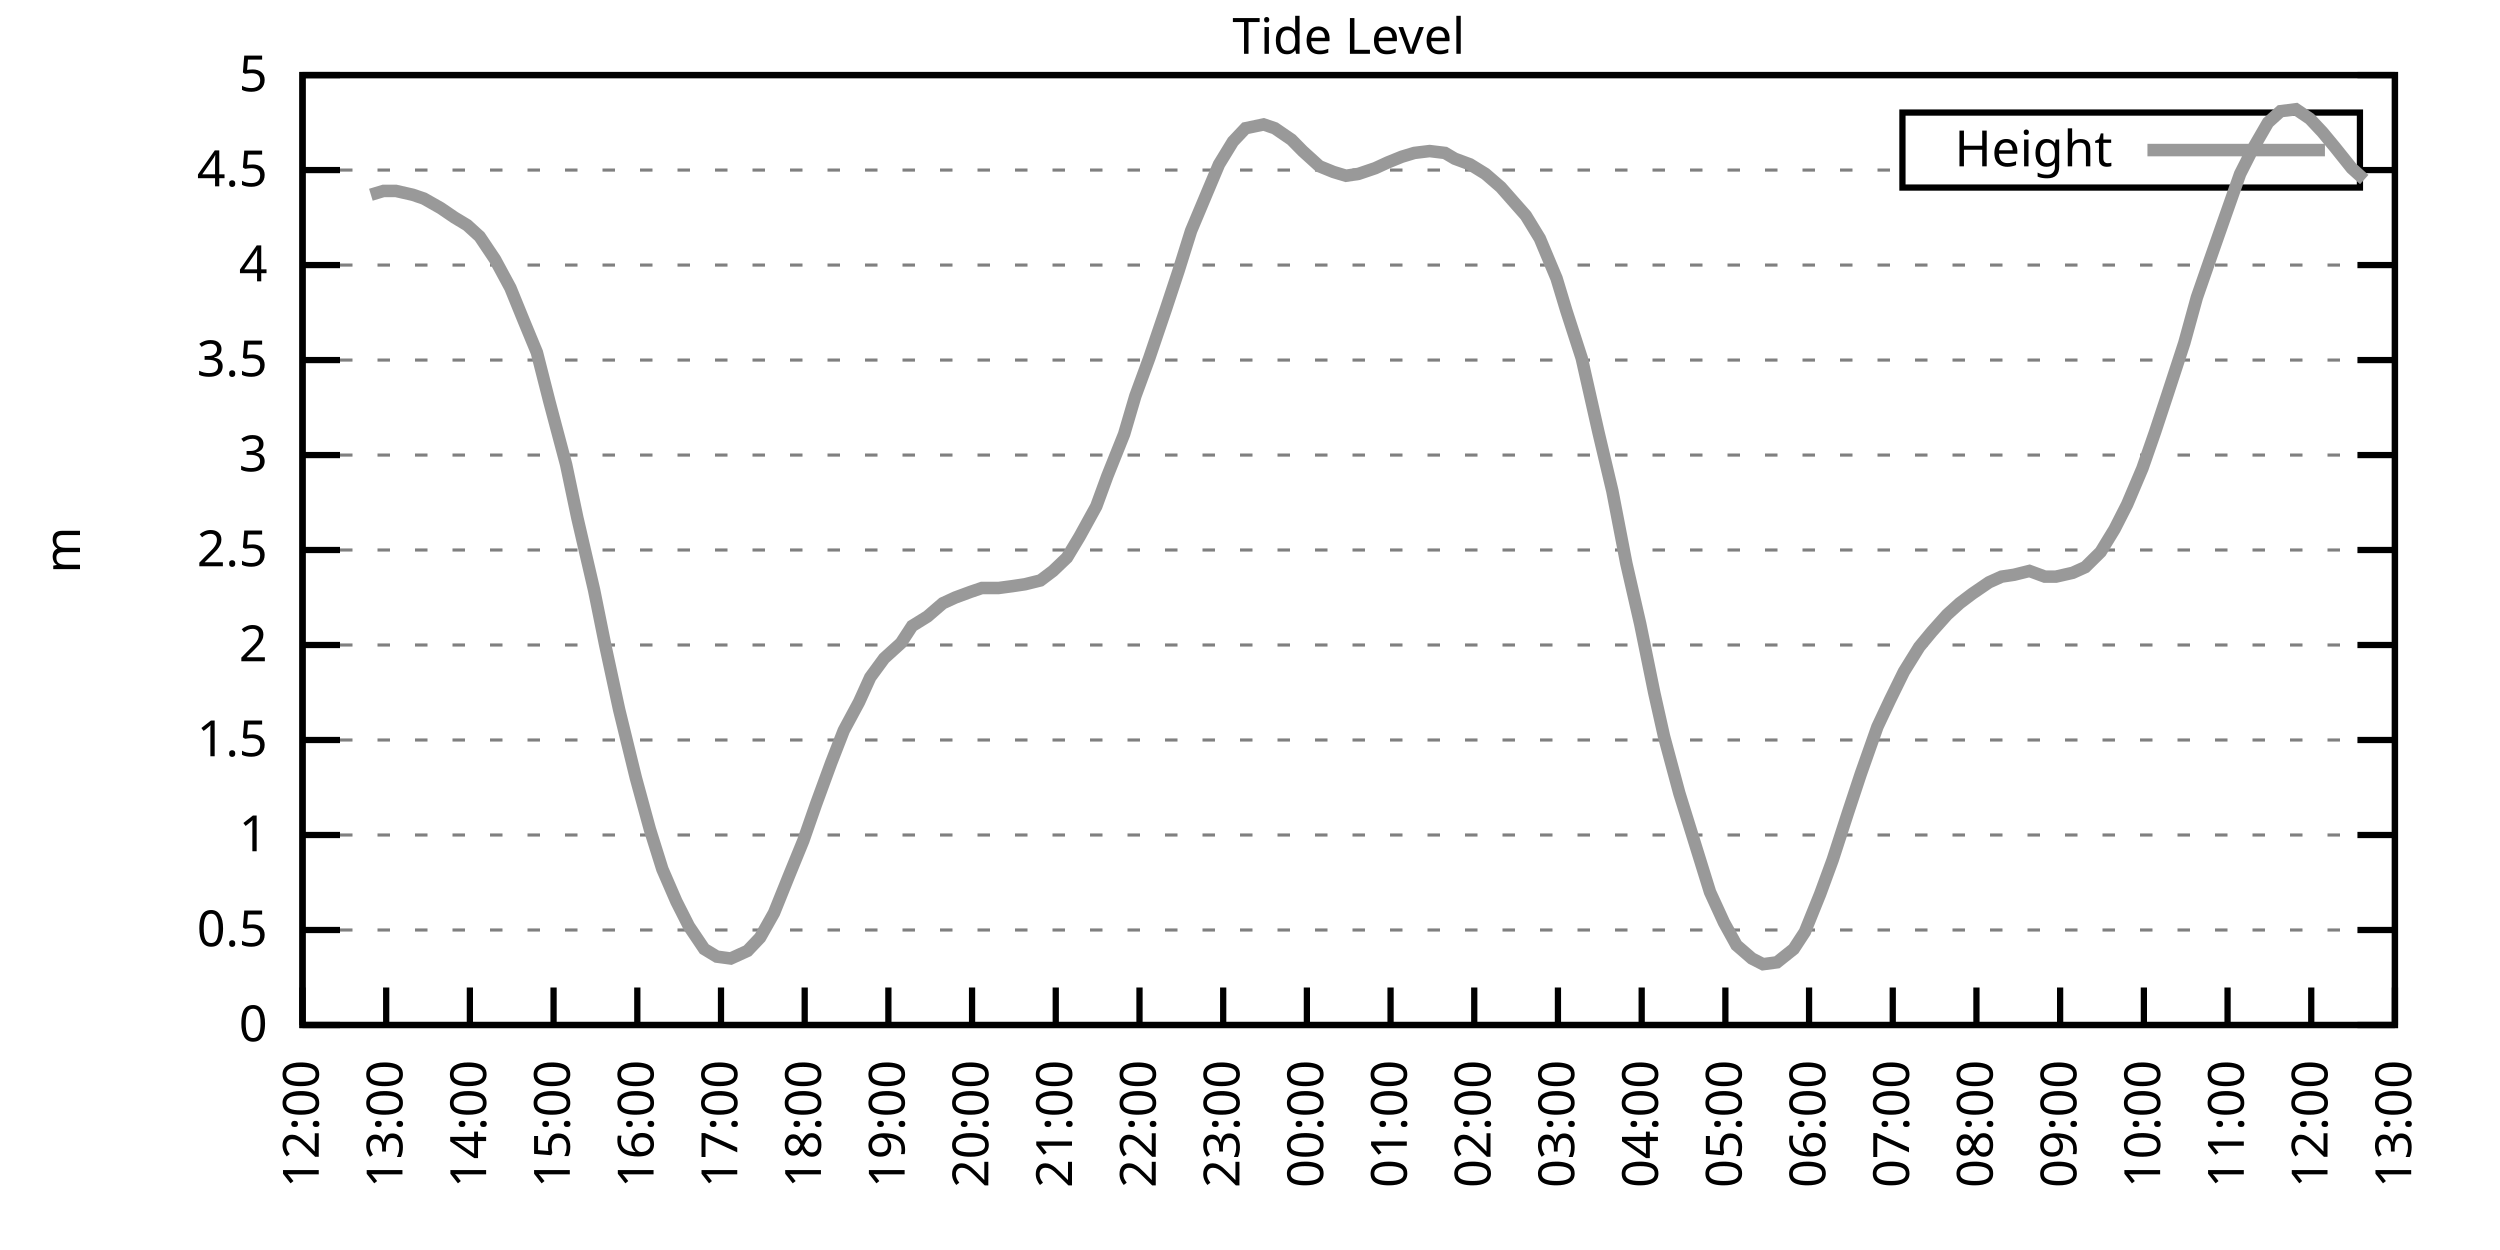
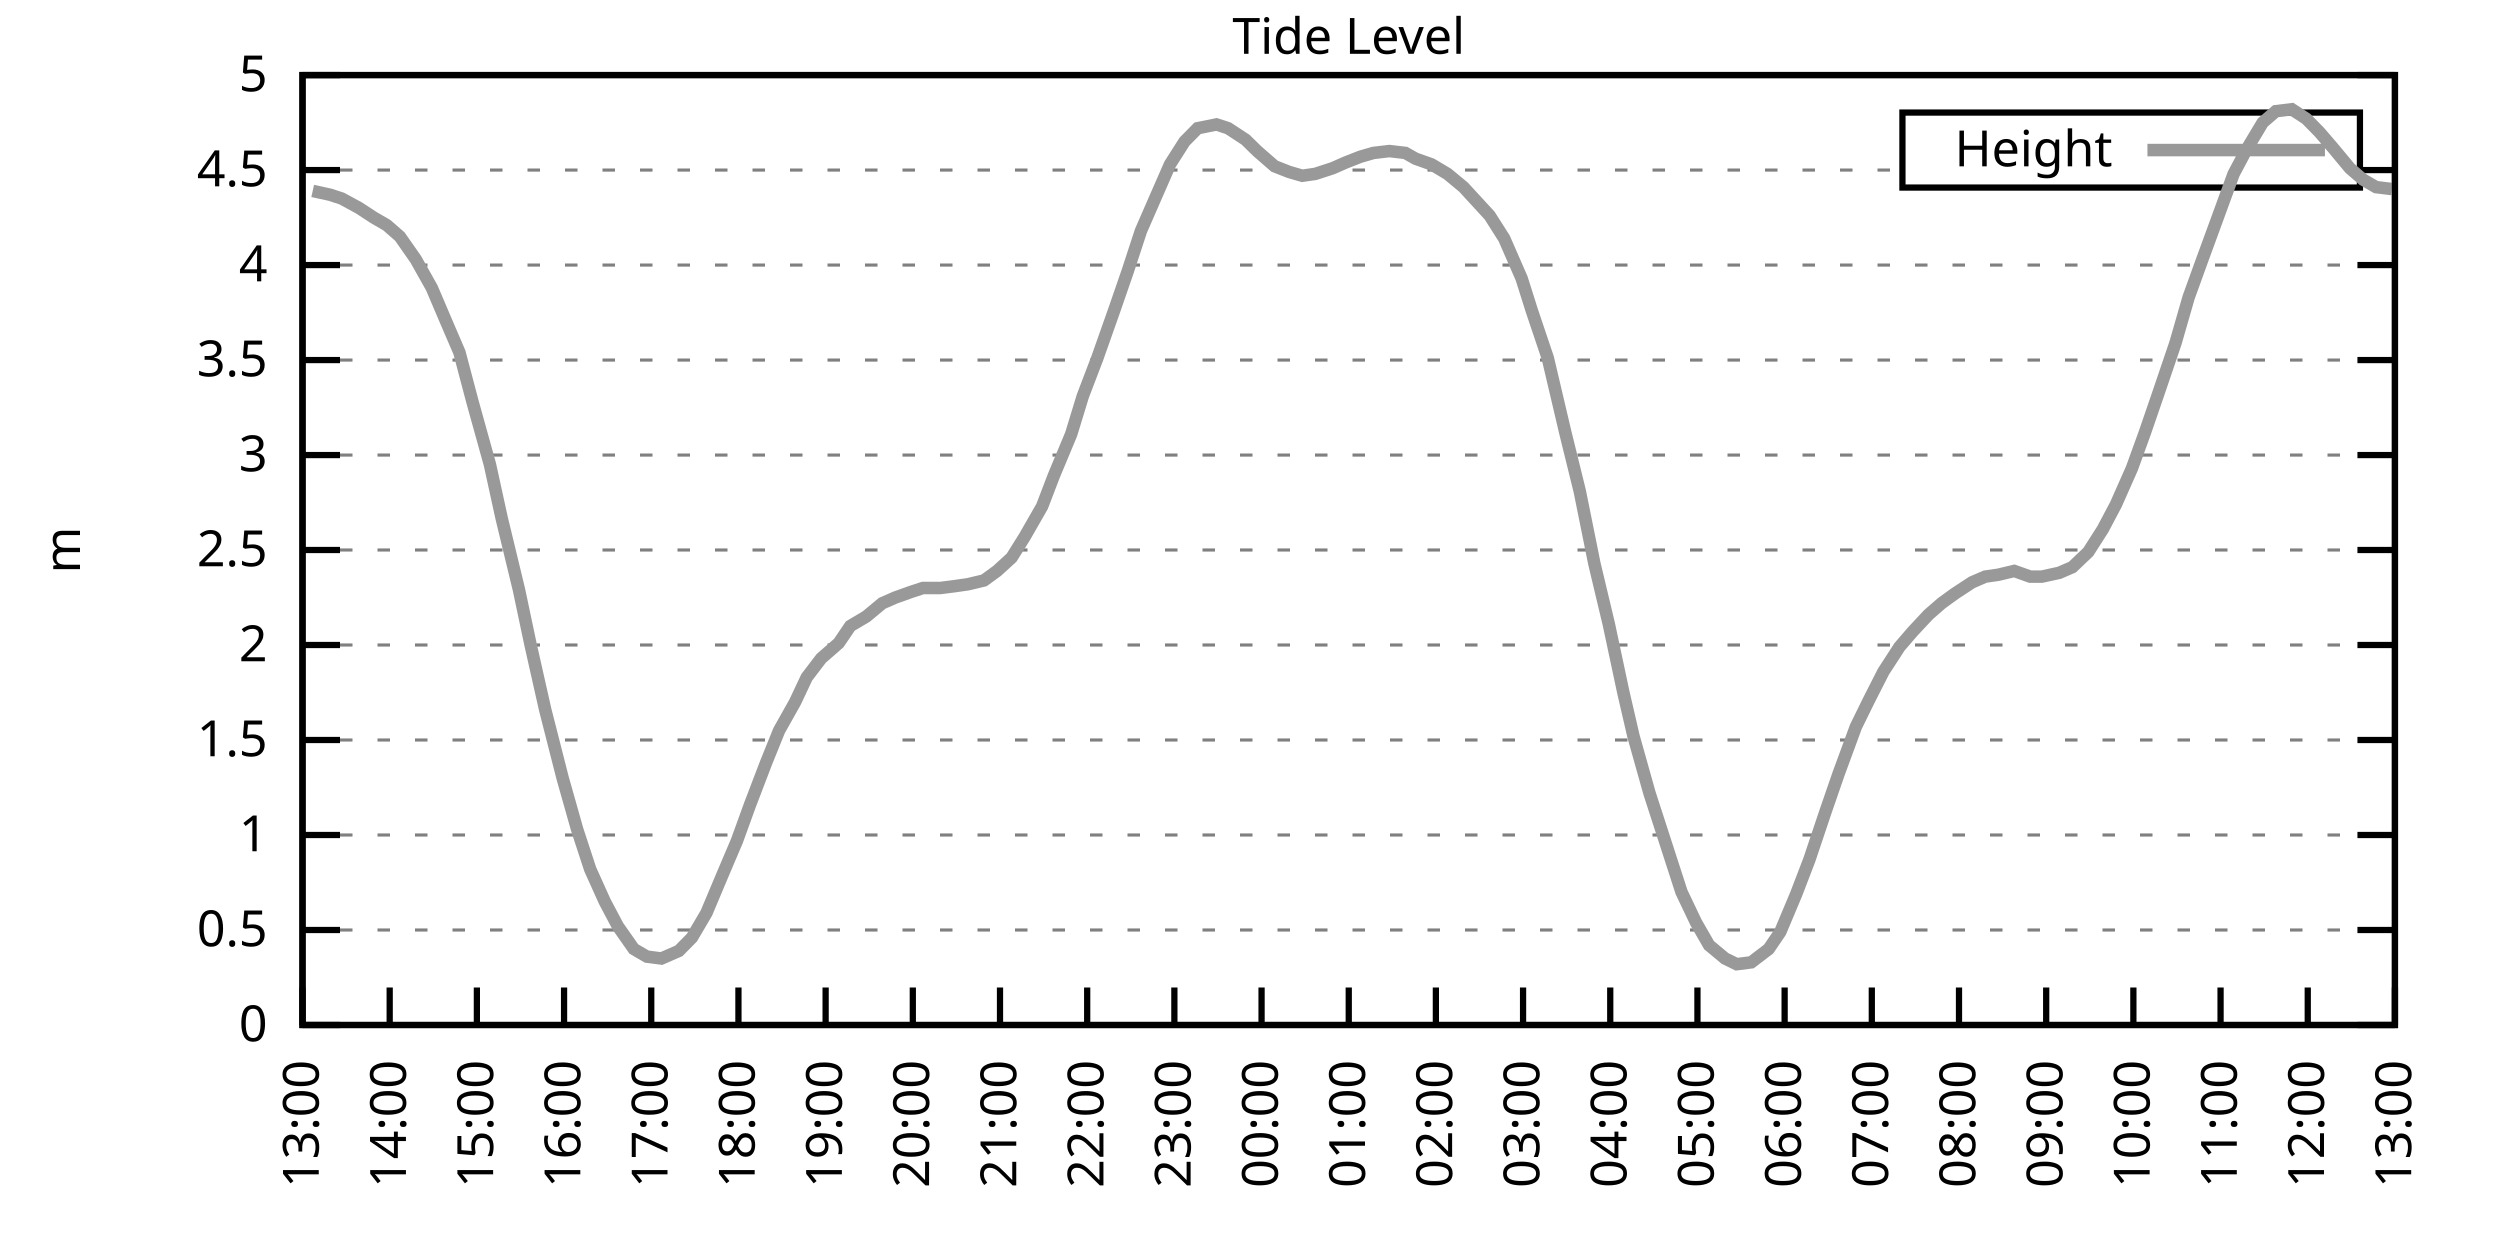
<svg xmlns="http://www.w3.org/2000/svg" xmlns:xlink="http://www.w3.org/1999/xlink" width="400" height="200" viewBox="0 0 400 200">
  <g id="gnuplot_canvas">
    <rect x="0" y="0" width="400" height="200" fill="none" />
    <defs>
      <circle id="gpDot" r="0.5" stroke-width="0.5" stroke="currentColor" />
      <path id="gpPt0" stroke-width="0.333" stroke="currentColor" d="M-1,0 h2 M0,-1 v2" />
      <path id="gpPt1" stroke-width="0.333" stroke="currentColor" d="M-1,-1 L1,1 M1,-1 L-1,1" />
      <path id="gpPt2" stroke-width="0.333" stroke="currentColor" d="M-1,0 L1,0 M0,-1 L0,1 M-1,-1 L1,1 M-1,1 L1,-1" />
      <rect id="gpPt3" stroke-width="0.333" stroke="currentColor" x="-1" y="-1" width="2" height="2" />
      <rect id="gpPt4" stroke-width="0.333" stroke="currentColor" fill="currentColor" x="-1" y="-1" width="2" height="2" />
      <circle id="gpPt5" stroke-width="0.333" stroke="currentColor" cx="0" cy="0" r="1" />
      <use xlink:href="#gpPt5" id="gpPt6" fill="currentColor" stroke="none" />
      <path id="gpPt7" stroke-width="0.333" stroke="currentColor" d="M0,-1.33 L-1.33,0.67 L1.33,0.67 z" />
      <use xlink:href="#gpPt7" id="gpPt8" fill="currentColor" stroke="none" />
      <use xlink:href="#gpPt7" id="gpPt9" stroke="currentColor" transform="rotate(180)" />
      <use xlink:href="#gpPt9" id="gpPt10" fill="currentColor" stroke="none" />
      <use xlink:href="#gpPt3" id="gpPt11" stroke="currentColor" transform="rotate(45)" />
      <use xlink:href="#gpPt11" id="gpPt12" fill="currentColor" stroke="none" />
      <path id="gpPt13" stroke-width="0.333" stroke="currentColor" d="M0,1.330 L1.265,0.411 L0.782,-1.067 L-0.782,-1.076 L-1.265,0.411 z" />
      <use xlink:href="#gpPt13" id="gpPt14" fill="currentColor" stroke="none" />
      <filter id="textbox" filterUnits="objectBoundingBox" x="0" y="0" height="1" width="1">
        <feFlood flood-color="white" flood-opacity="1" result="bgnd" />
        <feComposite in="SourceGraphic" in2="bgnd" operator="atop" />
      </filter>
      <filter id="greybox" filterUnits="objectBoundingBox" x="0" y="0" height="1" width="1">
        <feFlood flood-color="lightgrey" flood-opacity="1" result="grey" />
        <feComposite in="SourceGraphic" in2="grey" operator="atop" />
      </filter>
    </defs>
    <g fill="none" color="white" stroke="currentColor" stroke-width="1.00" stroke-linecap="butt" stroke-linejoin="miter">
</g>
    <g fill="none" color="black" stroke="currentColor" stroke-width="1.00" stroke-linecap="butt" stroke-linejoin="miter">
      <g stroke="none" shape-rendering="crispEdges">
        <polygon fill="rgb(255, 255, 255)" points="48.40,164.00 383.18,164.00 383.18,12.02 48.40,12.02 " />
      </g>
    </g>
    <g fill="none" color="black" stroke="currentColor" stroke-width="1.00" stroke-linecap="butt" stroke-linejoin="miter">
</g>
    <g fill="none" color="black" stroke="black" stroke-width="0.50" stroke-linecap="butt" stroke-linejoin="miter">
</g>
    <g fill="none" color="gray" stroke="currentColor" stroke-width="0.50" stroke-linecap="butt" stroke-linejoin="miter">
      <path stroke="gray" stroke-dasharray="2,4" class="gridline" d="M48.40,164.00 L383.19,164.00  " />
    </g>
    <g fill="none" color="gray" stroke="gray" stroke-width="1.00" stroke-linecap="butt" stroke-linejoin="miter">
</g>
    <g fill="none" color="black" stroke="currentColor" stroke-width="1.00" stroke-linecap="butt" stroke-linejoin="miter">
      <path stroke="black" d="M48.40,164.00 L54.40,164.00 M383.19,164.00 L377.19,164.00  " />
      <g transform="translate(42.80,166.60)" stroke="none" fill="black" font-family="Sans" font-size="8.00" text-anchor="end">
        <text>
          <tspan font-family="Sans"> 0</tspan>
        </text>
      </g>
    </g>
    <g fill="none" color="black" stroke="currentColor" stroke-width="1.00" stroke-linecap="butt" stroke-linejoin="miter">
</g>
    <g fill="none" color="black" stroke="black" stroke-width="0.50" stroke-linecap="butt" stroke-linejoin="miter">
</g>
    <g fill="none" color="gray" stroke="currentColor" stroke-width="0.50" stroke-linecap="butt" stroke-linejoin="miter">
      <path stroke="gray" stroke-dasharray="2,4" class="gridline" d="M48.40,148.80 L383.19,148.80  " />
    </g>
    <g fill="none" color="gray" stroke="gray" stroke-width="1.00" stroke-linecap="butt" stroke-linejoin="miter">
</g>
    <g fill="none" color="black" stroke="currentColor" stroke-width="1.00" stroke-linecap="butt" stroke-linejoin="miter">
      <path stroke="black" d="M48.40,148.80 L54.40,148.80 M383.19,148.80 L377.19,148.80  " />
      <g transform="translate(42.80,151.40)" stroke="none" fill="black" font-family="Sans" font-size="8.00" text-anchor="end">
        <text>
          <tspan font-family="Sans"> 0.5</tspan>
        </text>
      </g>
    </g>
    <g fill="none" color="black" stroke="currentColor" stroke-width="1.00" stroke-linecap="butt" stroke-linejoin="miter">
</g>
    <g fill="none" color="black" stroke="black" stroke-width="0.50" stroke-linecap="butt" stroke-linejoin="miter">
</g>
    <g fill="none" color="gray" stroke="currentColor" stroke-width="0.50" stroke-linecap="butt" stroke-linejoin="miter">
      <path stroke="gray" stroke-dasharray="2,4" class="gridline" d="M48.40,133.60 L383.19,133.60  " />
    </g>
    <g fill="none" color="gray" stroke="gray" stroke-width="1.00" stroke-linecap="butt" stroke-linejoin="miter">
</g>
    <g fill="none" color="black" stroke="currentColor" stroke-width="1.00" stroke-linecap="butt" stroke-linejoin="miter">
      <path stroke="black" d="M48.40,133.60 L54.40,133.60 M383.19,133.60 L377.19,133.60  " />
      <g transform="translate(42.80,136.20)" stroke="none" fill="black" font-family="Sans" font-size="8.00" text-anchor="end">
        <text>
          <tspan font-family="Sans"> 1</tspan>
        </text>
      </g>
    </g>
    <g fill="none" color="black" stroke="currentColor" stroke-width="1.00" stroke-linecap="butt" stroke-linejoin="miter">
</g>
    <g fill="none" color="black" stroke="black" stroke-width="0.50" stroke-linecap="butt" stroke-linejoin="miter">
</g>
    <g fill="none" color="gray" stroke="currentColor" stroke-width="0.50" stroke-linecap="butt" stroke-linejoin="miter">
      <path stroke="gray" stroke-dasharray="2,4" class="gridline" d="M48.40,118.40 L383.19,118.40  " />
    </g>
    <g fill="none" color="gray" stroke="gray" stroke-width="1.00" stroke-linecap="butt" stroke-linejoin="miter">
</g>
    <g fill="none" color="black" stroke="currentColor" stroke-width="1.00" stroke-linecap="butt" stroke-linejoin="miter">
      <path stroke="black" d="M48.40,118.40 L54.40,118.40 M383.19,118.40 L377.19,118.40  " />
      <g transform="translate(42.80,121.00)" stroke="none" fill="black" font-family="Sans" font-size="8.00" text-anchor="end">
        <text>
          <tspan font-family="Sans"> 1.5</tspan>
        </text>
      </g>
    </g>
    <g fill="none" color="black" stroke="currentColor" stroke-width="1.00" stroke-linecap="butt" stroke-linejoin="miter">
</g>
    <g fill="none" color="black" stroke="black" stroke-width="0.50" stroke-linecap="butt" stroke-linejoin="miter">
</g>
    <g fill="none" color="gray" stroke="currentColor" stroke-width="0.50" stroke-linecap="butt" stroke-linejoin="miter">
      <path stroke="gray" stroke-dasharray="2,4" class="gridline" d="M48.40,103.20 L383.19,103.20  " />
    </g>
    <g fill="none" color="gray" stroke="gray" stroke-width="1.00" stroke-linecap="butt" stroke-linejoin="miter">
</g>
    <g fill="none" color="black" stroke="currentColor" stroke-width="1.00" stroke-linecap="butt" stroke-linejoin="miter">
      <path stroke="black" d="M48.40,103.20 L54.40,103.20 M383.19,103.20 L377.19,103.20  " />
      <g transform="translate(42.80,105.80)" stroke="none" fill="black" font-family="Sans" font-size="8.00" text-anchor="end">
        <text>
          <tspan font-family="Sans"> 2</tspan>
        </text>
      </g>
    </g>
    <g fill="none" color="black" stroke="currentColor" stroke-width="1.00" stroke-linecap="butt" stroke-linejoin="miter">
</g>
    <g fill="none" color="black" stroke="black" stroke-width="0.50" stroke-linecap="butt" stroke-linejoin="miter">
</g>
    <g fill="none" color="gray" stroke="currentColor" stroke-width="0.50" stroke-linecap="butt" stroke-linejoin="miter">
      <path stroke="gray" stroke-dasharray="2,4" class="gridline" d="M48.40,88.00 L383.19,88.00  " />
    </g>
    <g fill="none" color="gray" stroke="gray" stroke-width="1.00" stroke-linecap="butt" stroke-linejoin="miter">
</g>
    <g fill="none" color="black" stroke="currentColor" stroke-width="1.00" stroke-linecap="butt" stroke-linejoin="miter">
      <path stroke="black" d="M48.40,88.00 L54.40,88.00 M383.19,88.00 L377.19,88.00  " />
      <g transform="translate(42.80,90.60)" stroke="none" fill="black" font-family="Sans" font-size="8.00" text-anchor="end">
        <text>
          <tspan font-family="Sans"> 2.5</tspan>
        </text>
      </g>
    </g>
    <g fill="none" color="black" stroke="currentColor" stroke-width="1.00" stroke-linecap="butt" stroke-linejoin="miter">
</g>
    <g fill="none" color="black" stroke="black" stroke-width="0.50" stroke-linecap="butt" stroke-linejoin="miter">
</g>
    <g fill="none" color="gray" stroke="currentColor" stroke-width="0.50" stroke-linecap="butt" stroke-linejoin="miter">
      <path stroke="gray" stroke-dasharray="2,4" class="gridline" d="M48.40,72.81 L383.19,72.81  " />
    </g>
    <g fill="none" color="gray" stroke="gray" stroke-width="1.00" stroke-linecap="butt" stroke-linejoin="miter">
</g>
    <g fill="none" color="black" stroke="currentColor" stroke-width="1.00" stroke-linecap="butt" stroke-linejoin="miter">
      <path stroke="black" d="M48.40,72.81 L54.40,72.81 M383.19,72.81 L377.19,72.81  " />
      <g transform="translate(42.80,75.41)" stroke="none" fill="black" font-family="Sans" font-size="8.00" text-anchor="end">
        <text>
          <tspan font-family="Sans"> 3</tspan>
        </text>
      </g>
    </g>
    <g fill="none" color="black" stroke="currentColor" stroke-width="1.00" stroke-linecap="butt" stroke-linejoin="miter">
</g>
    <g fill="none" color="black" stroke="black" stroke-width="0.50" stroke-linecap="butt" stroke-linejoin="miter">
</g>
    <g fill="none" color="gray" stroke="currentColor" stroke-width="0.50" stroke-linecap="butt" stroke-linejoin="miter">
      <path stroke="gray" stroke-dasharray="2,4" class="gridline" d="M48.40,57.61 L383.19,57.61  " />
    </g>
    <g fill="none" color="gray" stroke="gray" stroke-width="1.00" stroke-linecap="butt" stroke-linejoin="miter">
</g>
    <g fill="none" color="black" stroke="currentColor" stroke-width="1.00" stroke-linecap="butt" stroke-linejoin="miter">
      <path stroke="black" d="M48.40,57.61 L54.40,57.61 M383.19,57.61 L377.19,57.61  " />
      <g transform="translate(42.80,60.21)" stroke="none" fill="black" font-family="Sans" font-size="8.00" text-anchor="end">
        <text>
          <tspan font-family="Sans"> 3.5</tspan>
        </text>
      </g>
    </g>
    <g fill="none" color="black" stroke="currentColor" stroke-width="1.00" stroke-linecap="butt" stroke-linejoin="miter">
</g>
    <g fill="none" color="black" stroke="black" stroke-width="0.50" stroke-linecap="butt" stroke-linejoin="miter">
</g>
    <g fill="none" color="gray" stroke="currentColor" stroke-width="0.50" stroke-linecap="butt" stroke-linejoin="miter">
      <path stroke="gray" stroke-dasharray="2,4" class="gridline" d="M48.40,42.41 L383.19,42.41  " />
    </g>
    <g fill="none" color="gray" stroke="gray" stroke-width="1.00" stroke-linecap="butt" stroke-linejoin="miter">
</g>
    <g fill="none" color="black" stroke="currentColor" stroke-width="1.00" stroke-linecap="butt" stroke-linejoin="miter">
      <path stroke="black" d="M48.40,42.41 L54.40,42.41 M383.19,42.41 L377.19,42.41  " />
      <g transform="translate(42.80,45.01)" stroke="none" fill="black" font-family="Sans" font-size="8.00" text-anchor="end">
        <text>
          <tspan font-family="Sans"> 4</tspan>
        </text>
      </g>
    </g>
    <g fill="none" color="black" stroke="currentColor" stroke-width="1.00" stroke-linecap="butt" stroke-linejoin="miter">
</g>
    <g fill="none" color="black" stroke="black" stroke-width="0.50" stroke-linecap="butt" stroke-linejoin="miter">
</g>
    <g fill="none" color="gray" stroke="currentColor" stroke-width="0.50" stroke-linecap="butt" stroke-linejoin="miter">
      <path stroke="gray" stroke-dasharray="2,4" class="gridline" d="M48.40,27.21 L304.39,27.21 M377.59,27.21 L383.19,27.21  " />
    </g>
    <g fill="none" color="gray" stroke="gray" stroke-width="1.00" stroke-linecap="butt" stroke-linejoin="miter">
</g>
    <g fill="none" color="black" stroke="currentColor" stroke-width="1.00" stroke-linecap="butt" stroke-linejoin="miter">
      <path stroke="black" d="M48.40,27.21 L54.40,27.21 M383.19,27.21 L377.19,27.21  " />
      <g transform="translate(42.80,29.81)" stroke="none" fill="black" font-family="Sans" font-size="8.00" text-anchor="end">
        <text>
          <tspan font-family="Sans"> 4.5</tspan>
        </text>
      </g>
    </g>
    <g fill="none" color="black" stroke="currentColor" stroke-width="1.00" stroke-linecap="butt" stroke-linejoin="miter">
</g>
    <g fill="none" color="black" stroke="black" stroke-width="0.50" stroke-linecap="butt" stroke-linejoin="miter">
</g>
    <g fill="none" color="gray" stroke="currentColor" stroke-width="0.50" stroke-linecap="butt" stroke-linejoin="miter">
      <path stroke="gray" stroke-dasharray="2,4" class="gridline" d="M48.40,12.01 L383.19,12.01  " />
    </g>
    <g fill="none" color="gray" stroke="gray" stroke-width="1.00" stroke-linecap="butt" stroke-linejoin="miter">
</g>
    <g fill="none" color="black" stroke="currentColor" stroke-width="1.00" stroke-linecap="butt" stroke-linejoin="miter">
      <path stroke="black" d="M48.40,12.01 L54.40,12.01 M383.19,12.01 L377.19,12.01  " />
      <g transform="translate(42.80,14.61)" stroke="none" fill="black" font-family="Sans" font-size="8.00" text-anchor="end">
        <text>
          <tspan font-family="Sans"> 5</tspan>
        </text>
      </g>
    </g>
    <g fill="none" color="black" stroke="currentColor" stroke-width="1.00" stroke-linecap="butt" stroke-linejoin="miter">
      <path stroke="black" d="M48.40,164.00 L48.40,158.00  " />
      <g transform="translate(51.00,169.60) rotate(270.00)" stroke="none" fill="black" font-family="Sans" font-size="8.00" text-anchor="end">
        <text>
-           <tspan font-family="Sans">12:00</tspan>
-         </text>
-       </g>
-     </g>
-     <g fill="none" color="black" stroke="currentColor" stroke-width="1.00" stroke-linecap="butt" stroke-linejoin="miter">
-       <path stroke="black" d="M61.79,164.00 L61.79,158.00  " />
-       <g transform="translate(64.39,169.60) rotate(270.00)" stroke="none" fill="black" font-family="Sans" font-size="8.00" text-anchor="end">
-         <text>
          <tspan font-family="Sans">13:00</tspan>
        </text>
      </g>
    </g>
    <g fill="none" color="black" stroke="currentColor" stroke-width="1.00" stroke-linecap="butt" stroke-linejoin="miter">
-       <path stroke="black" d="M75.18,164.00 L75.18,158.00  " />
-       <g transform="translate(77.78,169.60) rotate(270.00)" stroke="none" fill="black" font-family="Sans" font-size="8.00" text-anchor="end">
+       <path stroke="black" d="M62.35,164.00 L62.35,158.00  " />
+       <g transform="translate(64.95,169.60) rotate(270.00)" stroke="none" fill="black" font-family="Sans" font-size="8.00" text-anchor="end">
        <text>
          <tspan font-family="Sans">14:00</tspan>
        </text>
      </g>
    </g>
    <g fill="none" color="black" stroke="currentColor" stroke-width="1.00" stroke-linecap="butt" stroke-linejoin="miter">
-       <path stroke="black" d="M88.57,164.00 L88.57,158.00  " />
-       <g transform="translate(91.17,169.60) rotate(270.00)" stroke="none" fill="black" font-family="Sans" font-size="8.00" text-anchor="end">
+       <path stroke="black" d="M76.30,164.00 L76.30,158.00  " />
+       <g transform="translate(78.90,169.60) rotate(270.00)" stroke="none" fill="black" font-family="Sans" font-size="8.00" text-anchor="end">
        <text>
          <tspan font-family="Sans">15:00</tspan>
        </text>
      </g>
    </g>
    <g fill="none" color="black" stroke="currentColor" stroke-width="1.00" stroke-linecap="butt" stroke-linejoin="miter">
-       <path stroke="black" d="M101.97,164.00 L101.97,158.00  " />
-       <g transform="translate(104.57,169.60) rotate(270.00)" stroke="none" fill="black" font-family="Sans" font-size="8.00" text-anchor="end">
+       <path stroke="black" d="M90.25,164.00 L90.25,158.00  " />
+       <g transform="translate(92.85,169.60) rotate(270.00)" stroke="none" fill="black" font-family="Sans" font-size="8.00" text-anchor="end">
        <text>
          <tspan font-family="Sans">16:00</tspan>
        </text>
      </g>
    </g>
    <g fill="none" color="black" stroke="currentColor" stroke-width="1.00" stroke-linecap="butt" stroke-linejoin="miter">
-       <path stroke="black" d="M115.36,164.00 L115.36,158.00  " />
-       <g transform="translate(117.96,169.60) rotate(270.00)" stroke="none" fill="black" font-family="Sans" font-size="8.00" text-anchor="end">
+       <path stroke="black" d="M104.20,164.00 L104.20,158.00  " />
+       <g transform="translate(106.80,169.60) rotate(270.00)" stroke="none" fill="black" font-family="Sans" font-size="8.00" text-anchor="end">
        <text>
          <tspan font-family="Sans">17:00</tspan>
        </text>
      </g>
    </g>
    <g fill="none" color="black" stroke="currentColor" stroke-width="1.00" stroke-linecap="butt" stroke-linejoin="miter">
-       <path stroke="black" d="M128.75,164.00 L128.75,158.00  " />
-       <g transform="translate(131.35,169.60) rotate(270.00)" stroke="none" fill="black" font-family="Sans" font-size="8.00" text-anchor="end">
+       <path stroke="black" d="M118.15,164.00 L118.15,158.00  " />
+       <g transform="translate(120.75,169.60) rotate(270.00)" stroke="none" fill="black" font-family="Sans" font-size="8.00" text-anchor="end">
        <text>
          <tspan font-family="Sans">18:00</tspan>
        </text>
      </g>
    </g>
    <g fill="none" color="black" stroke="currentColor" stroke-width="1.00" stroke-linecap="butt" stroke-linejoin="miter">
-       <path stroke="black" d="M142.14,164.00 L142.14,158.00  " />
-       <g transform="translate(144.74,169.60) rotate(270.00)" stroke="none" fill="black" font-family="Sans" font-size="8.00" text-anchor="end">
+       <path stroke="black" d="M132.10,164.00 L132.10,158.00  " />
+       <g transform="translate(134.70,169.60) rotate(270.00)" stroke="none" fill="black" font-family="Sans" font-size="8.00" text-anchor="end">
        <text>
          <tspan font-family="Sans">19:00</tspan>
        </text>
      </g>
    </g>
    <g fill="none" color="black" stroke="currentColor" stroke-width="1.00" stroke-linecap="butt" stroke-linejoin="miter">
-       <path stroke="black" d="M155.53,164.00 L155.53,158.00  " />
-       <g transform="translate(158.13,169.60) rotate(270.00)" stroke="none" fill="black" font-family="Sans" font-size="8.00" text-anchor="end">
+       <path stroke="black" d="M146.05,164.00 L146.05,158.00  " />
+       <g transform="translate(148.65,169.60) rotate(270.00)" stroke="none" fill="black" font-family="Sans" font-size="8.00" text-anchor="end">
        <text>
          <tspan font-family="Sans">20:00</tspan>
        </text>
      </g>
    </g>
    <g fill="none" color="black" stroke="currentColor" stroke-width="1.00" stroke-linecap="butt" stroke-linejoin="miter">
-       <path stroke="black" d="M168.92,164.00 L168.92,158.00  " />
-       <g transform="translate(171.52,169.60) rotate(270.00)" stroke="none" fill="black" font-family="Sans" font-size="8.00" text-anchor="end">
+       <path stroke="black" d="M160.00,164.00 L160.00,158.00  " />
+       <g transform="translate(162.60,169.60) rotate(270.00)" stroke="none" fill="black" font-family="Sans" font-size="8.00" text-anchor="end">
        <text>
          <tspan font-family="Sans">21:00</tspan>
        </text>
      </g>
    </g>
    <g fill="none" color="black" stroke="currentColor" stroke-width="1.00" stroke-linecap="butt" stroke-linejoin="miter">
-       <path stroke="black" d="M182.32,164.00 L182.32,158.00  " />
-       <g transform="translate(184.92,169.60) rotate(270.00)" stroke="none" fill="black" font-family="Sans" font-size="8.00" text-anchor="end">
+       <path stroke="black" d="M173.95,164.00 L173.95,158.00  " />
+       <g transform="translate(176.55,169.60) rotate(270.00)" stroke="none" fill="black" font-family="Sans" font-size="8.00" text-anchor="end">
        <text>
          <tspan font-family="Sans">22:00</tspan>
        </text>
      </g>
    </g>
    <g fill="none" color="black" stroke="currentColor" stroke-width="1.00" stroke-linecap="butt" stroke-linejoin="miter">
-       <path stroke="black" d="M195.71,164.00 L195.71,158.00  " />
-       <g transform="translate(198.31,169.60) rotate(270.00)" stroke="none" fill="black" font-family="Sans" font-size="8.00" text-anchor="end">
+       <path stroke="black" d="M187.90,164.00 L187.90,158.00  " />
+       <g transform="translate(190.50,169.60) rotate(270.00)" stroke="none" fill="black" font-family="Sans" font-size="8.00" text-anchor="end">
        <text>
          <tspan font-family="Sans">23:00</tspan>
        </text>
      </g>
    </g>
    <g fill="none" color="black" stroke="currentColor" stroke-width="1.00" stroke-linecap="butt" stroke-linejoin="miter">
-       <path stroke="black" d="M209.10,164.00 L209.10,158.00  " />
-       <g transform="translate(211.70,169.60) rotate(270.00)" stroke="none" fill="black" font-family="Sans" font-size="8.00" text-anchor="end">
+       <path stroke="black" d="M201.85,164.00 L201.85,158.00  " />
+       <g transform="translate(204.45,169.60) rotate(270.00)" stroke="none" fill="black" font-family="Sans" font-size="8.00" text-anchor="end">
        <text>
          <tspan font-family="Sans">00:00</tspan>
        </text>
      </g>
    </g>
    <g fill="none" color="black" stroke="currentColor" stroke-width="1.00" stroke-linecap="butt" stroke-linejoin="miter">
-       <path stroke="black" d="M222.49,164.00 L222.49,158.00  " />
-       <g transform="translate(225.09,169.60) rotate(270.00)" stroke="none" fill="black" font-family="Sans" font-size="8.00" text-anchor="end">
+       <path stroke="black" d="M215.80,164.00 L215.80,158.00  " />
+       <g transform="translate(218.40,169.60) rotate(270.00)" stroke="none" fill="black" font-family="Sans" font-size="8.00" text-anchor="end">
        <text>
          <tspan font-family="Sans">01:00</tspan>
        </text>
      </g>
    </g>
    <g fill="none" color="black" stroke="currentColor" stroke-width="1.00" stroke-linecap="butt" stroke-linejoin="miter">
-       <path stroke="black" d="M235.88,164.00 L235.88,158.00  " />
-       <g transform="translate(238.48,169.60) rotate(270.00)" stroke="none" fill="black" font-family="Sans" font-size="8.00" text-anchor="end">
+       <path stroke="black" d="M229.74,164.00 L229.74,158.00  " />
+       <g transform="translate(232.34,169.60) rotate(270.00)" stroke="none" fill="black" font-family="Sans" font-size="8.00" text-anchor="end">
        <text>
          <tspan font-family="Sans">02:00</tspan>
        </text>
      </g>
    </g>
    <g fill="none" color="black" stroke="currentColor" stroke-width="1.00" stroke-linecap="butt" stroke-linejoin="miter">
-       <path stroke="black" d="M249.27,164.00 L249.27,158.00  " />
-       <g transform="translate(251.87,169.60) rotate(270.00)" stroke="none" fill="black" font-family="Sans" font-size="8.00" text-anchor="end">
+       <path stroke="black" d="M243.69,164.00 L243.69,158.00  " />
+       <g transform="translate(246.29,169.60) rotate(270.00)" stroke="none" fill="black" font-family="Sans" font-size="8.00" text-anchor="end">
        <text>
          <tspan font-family="Sans">03:00</tspan>
        </text>
      </g>
    </g>
    <g fill="none" color="black" stroke="currentColor" stroke-width="1.00" stroke-linecap="butt" stroke-linejoin="miter">
-       <path stroke="black" d="M262.67,164.00 L262.67,158.00  " />
-       <g transform="translate(265.27,169.60) rotate(270.00)" stroke="none" fill="black" font-family="Sans" font-size="8.00" text-anchor="end">
+       <path stroke="black" d="M257.64,164.00 L257.64,158.00  " />
+       <g transform="translate(260.24,169.60) rotate(270.00)" stroke="none" fill="black" font-family="Sans" font-size="8.00" text-anchor="end">
        <text>
          <tspan font-family="Sans">04:00</tspan>
        </text>
      </g>
    </g>
    <g fill="none" color="black" stroke="currentColor" stroke-width="1.00" stroke-linecap="butt" stroke-linejoin="miter">
-       <path stroke="black" d="M276.06,164.00 L276.06,158.00  " />
-       <g transform="translate(278.66,169.60) rotate(270.00)" stroke="none" fill="black" font-family="Sans" font-size="8.00" text-anchor="end">
+       <path stroke="black" d="M271.59,164.00 L271.59,158.00  " />
+       <g transform="translate(274.19,169.60) rotate(270.00)" stroke="none" fill="black" font-family="Sans" font-size="8.00" text-anchor="end">
        <text>
          <tspan font-family="Sans">05:00</tspan>
        </text>
      </g>
    </g>
    <g fill="none" color="black" stroke="currentColor" stroke-width="1.00" stroke-linecap="butt" stroke-linejoin="miter">
-       <path stroke="black" d="M289.45,164.00 L289.45,158.00  " />
-       <g transform="translate(292.05,169.60) rotate(270.00)" stroke="none" fill="black" font-family="Sans" font-size="8.00" text-anchor="end">
+       <path stroke="black" d="M285.54,164.00 L285.54,158.00  " />
+       <g transform="translate(288.14,169.60) rotate(270.00)" stroke="none" fill="black" font-family="Sans" font-size="8.00" text-anchor="end">
        <text>
          <tspan font-family="Sans">06:00</tspan>
        </text>
      </g>
    </g>
    <g fill="none" color="black" stroke="currentColor" stroke-width="1.00" stroke-linecap="butt" stroke-linejoin="miter">
-       <path stroke="black" d="M302.84,164.00 L302.84,158.00  " />
-       <g transform="translate(305.44,169.60) rotate(270.00)" stroke="none" fill="black" font-family="Sans" font-size="8.00" text-anchor="end">
+       <path stroke="black" d="M299.49,164.00 L299.49,158.00  " />
+       <g transform="translate(302.09,169.60) rotate(270.00)" stroke="none" fill="black" font-family="Sans" font-size="8.00" text-anchor="end">
        <text>
          <tspan font-family="Sans">07:00</tspan>
        </text>
      </g>
    </g>
    <g fill="none" color="black" stroke="currentColor" stroke-width="1.00" stroke-linecap="butt" stroke-linejoin="miter">
-       <path stroke="black" d="M316.23,164.00 L316.23,158.00  " />
-       <g transform="translate(318.83,169.60) rotate(270.00)" stroke="none" fill="black" font-family="Sans" font-size="8.00" text-anchor="end">
+       <path stroke="black" d="M313.44,164.00 L313.44,158.00  " />
+       <g transform="translate(316.04,169.60) rotate(270.00)" stroke="none" fill="black" font-family="Sans" font-size="8.00" text-anchor="end">
        <text>
          <tspan font-family="Sans">08:00</tspan>
        </text>
      </g>
    </g>
    <g fill="none" color="black" stroke="currentColor" stroke-width="1.00" stroke-linecap="butt" stroke-linejoin="miter">
-       <path stroke="black" d="M329.62,164.00 L329.62,158.00  " />
-       <g transform="translate(332.22,169.60) rotate(270.00)" stroke="none" fill="black" font-family="Sans" font-size="8.00" text-anchor="end">
+       <path stroke="black" d="M327.39,164.00 L327.39,158.00  " />
+       <g transform="translate(329.99,169.60) rotate(270.00)" stroke="none" fill="black" font-family="Sans" font-size="8.00" text-anchor="end">
        <text>
          <tspan font-family="Sans">09:00</tspan>
        </text>
      </g>
    </g>
    <g fill="none" color="black" stroke="currentColor" stroke-width="1.00" stroke-linecap="butt" stroke-linejoin="miter">
-       <path stroke="black" d="M343.02,164.00 L343.02,158.00  " />
-       <g transform="translate(345.62,169.60) rotate(270.00)" stroke="none" fill="black" font-family="Sans" font-size="8.00" text-anchor="end">
+       <path stroke="black" d="M341.34,164.00 L341.34,158.00  " />
+       <g transform="translate(343.94,169.60) rotate(270.00)" stroke="none" fill="black" font-family="Sans" font-size="8.00" text-anchor="end">
        <text>
          <tspan font-family="Sans">10:00</tspan>
        </text>
      </g>
    </g>
    <g fill="none" color="black" stroke="currentColor" stroke-width="1.00" stroke-linecap="butt" stroke-linejoin="miter">
-       <path stroke="black" d="M356.41,164.00 L356.41,158.00  " />
-       <g transform="translate(359.01,169.60) rotate(270.00)" stroke="none" fill="black" font-family="Sans" font-size="8.00" text-anchor="end">
+       <path stroke="black" d="M355.29,164.00 L355.29,158.00  " />
+       <g transform="translate(357.89,169.60) rotate(270.00)" stroke="none" fill="black" font-family="Sans" font-size="8.00" text-anchor="end">
        <text>
          <tspan font-family="Sans">11:00</tspan>
        </text>
      </g>
    </g>
    <g fill="none" color="black" stroke="currentColor" stroke-width="1.00" stroke-linecap="butt" stroke-linejoin="miter">
-       <path stroke="black" d="M369.80,164.00 L369.80,158.00  " />
-       <g transform="translate(372.40,169.60) rotate(270.00)" stroke="none" fill="black" font-family="Sans" font-size="8.00" text-anchor="end">
+       <path stroke="black" d="M369.24,164.00 L369.24,158.00  " />
+       <g transform="translate(371.84,169.60) rotate(270.00)" stroke="none" fill="black" font-family="Sans" font-size="8.00" text-anchor="end">
        <text>
          <tspan font-family="Sans">12:00</tspan>
        </text>
      </g>
    </g>
    <g fill="none" color="black" stroke="currentColor" stroke-width="1.00" stroke-linecap="butt" stroke-linejoin="miter">
      <path stroke="black" d="M383.19,164.00 L383.19,158.00  " />
      <g transform="translate(385.79,169.60) rotate(270.00)" stroke="none" fill="black" font-family="Sans" font-size="8.00" text-anchor="end">
        <text>
          <tspan font-family="Sans">13:00</tspan>
        </text>
      </g>
    </g>
    <g fill="none" color="black" stroke="currentColor" stroke-width="1.00" stroke-linecap="butt" stroke-linejoin="miter">
</g>
    <g fill="none" color="black" stroke="currentColor" stroke-width="1.00" stroke-linecap="butt" stroke-linejoin="miter">
      <path stroke="black" d="M48.40,12.01 L48.40,164.00 L383.19,164.00 L383.19,12.01 L48.40,12.01 Z  " />
    </g>
    <g fill="none" color="black" stroke="currentColor" stroke-width="1.00" stroke-linecap="butt" stroke-linejoin="miter">
</g>
    <g fill="none" color="black" stroke="currentColor" stroke-width="1.00" stroke-linecap="butt" stroke-linejoin="miter">
      <path stroke="black" d="M304.39,30.01 L304.39,18.01 L377.59,18.01 L377.59,30.01 L304.39,30.01 Z  " />
    </g>
    <g id="Tide_level_plot_1">
      <g fill="none" color="white" stroke="black" stroke-width="2.00" stroke-linecap="butt" stroke-linejoin="miter">
</g>
      <g fill="none" color="black" stroke="currentColor" stroke-width="2.00" stroke-linecap="butt" stroke-linejoin="miter">
        <g transform="translate(337.99,26.61)" stroke="none" fill="black" font-family="Sans" font-size="8.00" text-anchor="end">
          <text>
            <tspan font-family="Sans">Height</tspan>
          </text>
        </g>
      </g>
      <g fill="none" color="black" stroke="currentColor" stroke-width="2.00" stroke-linecap="butt" stroke-linejoin="miter">
-         <path stroke="rgb(153, 153, 153)" d="M343.59,24.01 L371.99,24.01 M59.34,31.16 L61.35,30.55 L63.35,30.55 L66.03,31.16 L67.82,31.77 L70.50,33.29   L72.73,34.81 L74.74,36.02 L76.75,37.85 L79.20,41.50 L81.66,46.06 L83.89,51.53 L85.90,56.39 L87.91,64.29   L90.58,74.33 L92.37,82.84 L95.05,94.39 L96.83,103.20 L99.06,113.54 L101.74,124.48 L103.98,132.69 L105.98,139.07   L108.22,144.24 L110.22,148.19 L112.68,151.84 L114.69,153.06 L116.92,153.36 L119.60,152.14 L121.61,150.02 L123.84,146.07   L126.29,139.99 L128.53,134.51 L130.54,128.74 L132.99,122.05 L135.00,116.88 L137.45,112.32 L139.24,108.37 L141.47,105.33   L144.15,102.90 L145.94,100.16 L148.39,98.64 L150.85,96.52 L152.85,95.60 L155.31,94.69 L157.10,94.08 L159.77,94.08   L162.01,93.78 L164.01,93.48 L166.47,92.87 L168.48,91.35 L170.71,89.22 L172.72,85.88 L175.40,81.01 L177.18,76.15   L179.86,69.46 L181.65,63.38 L183.88,57.30 L186.56,49.40 L188.57,43.32 L190.57,36.94 L193.25,30.55 L195.04,26.30   L197.27,22.65 L199.28,20.52 L202.18,19.91 L203.97,20.52 L206.64,22.35 L208.43,24.17 L211.11,26.60 L213.34,27.51   L215.35,28.12 L217.36,27.82 L220.04,26.91 L222.04,25.99 L224.28,25.08 L226.29,24.47 L228.74,24.17 L231.20,24.47   L232.76,25.39 L235.21,26.30 L237.67,27.82 L240.12,29.94 L244.14,34.50 L246.37,38.15 L249.05,44.54 L250.61,49.70   L253.07,57.30 L255.75,69.16 L257.98,78.58 L260.21,90.13 L262.44,99.86 L264.67,110.80 L266.24,117.80 L268.69,126.91   L273.60,142.72 L275.83,147.59 L277.84,151.23 L280.30,153.36 L282.08,154.27 L284.32,153.97 L286.99,151.84 L288.78,149.10   L291.23,143.03 L293.24,137.55 L295.70,129.95 L297.71,123.87 L300.39,116.28 L302.39,112.02 L304.63,107.46 L307.08,103.51   L309.09,101.08 L311.54,98.34 L313.55,96.52 L315.56,95.00 L318.24,93.17 L320.25,92.26 L322.26,91.96 L324.71,91.35   L327.17,92.26 L328.95,92.26 L331.63,91.65 L333.64,90.74 L336.10,88.31 L338.33,84.66 L340.34,80.71 L342.79,74.93   L344.80,69.16 L346.81,63.08 L349.49,54.87 L351.50,47.58 L353.51,41.80 L355.96,34.81 L358.42,27.82 L360.42,23.87   L362.88,19.61 L364.89,17.79 L367.34,17.48 L369.58,19.00 L371.58,21.13 L373.59,23.56 L376.27,26.91 L378.28,28.73    " />
+         <path stroke="rgb(153, 153, 153)" d="M343.59,24.01 L371.99,24.01 M50.03,30.55 L52.82,31.16 L54.68,31.77 L57.47,33.29 L59.79,34.81 L61.88,36.02   L63.98,37.85 L66.53,41.50 L69.09,46.06 L71.42,51.53 L73.51,56.39 L75.60,64.29 L78.39,74.33 L80.25,82.84   L83.04,94.39 L84.90,103.20 L87.23,113.54 L90.02,124.48 L92.34,132.69 L94.43,139.07 L96.76,144.24 L98.85,148.19   L101.41,151.84 L103.50,153.06 L105.83,153.36 L108.62,152.14 L110.71,150.02 L113.03,146.07 L115.59,139.99 L117.92,134.51   L120.01,128.74 L122.57,122.05 L124.66,116.88 L127.22,112.32 L129.08,108.37 L131.40,105.33 L134.19,102.90 L136.05,100.16   L138.61,98.64 L141.16,96.52 L143.26,95.60 L145.81,94.69 L147.67,94.08 L150.46,94.08 L152.79,93.78 L154.88,93.48   L157.44,92.87 L159.53,91.35 L161.86,89.22 L163.95,85.88 L166.74,81.01 L168.60,76.15 L171.39,69.46 L173.25,63.38   L175.57,57.30 L178.36,49.40 L180.46,43.32 L182.55,36.94 L185.34,30.55 L187.20,26.30 L189.52,22.65 L191.62,20.52   L194.64,19.91 L196.50,20.52 L199.29,22.35 L201.15,24.17 L203.94,26.60 L206.26,27.51 L208.36,28.12 L210.45,27.82   L213.24,26.91 L215.33,25.99 L217.65,25.08 L219.75,24.47 L222.30,24.17 L224.86,24.47 L226.49,25.39 L229.05,26.30   L231.60,27.82 L234.16,29.94 L238.35,34.50 L240.67,38.15 L243.46,44.54 L245.09,49.70 L247.65,57.30 L250.44,69.16   L252.76,78.58 L255.09,90.13 L257.41,99.86 L259.74,110.80 L261.36,117.80 L263.92,126.91 L269.04,142.72 L271.36,147.59   L273.45,151.23 L276.01,153.36 L277.87,154.27 L280.20,153.97 L282.99,151.84 L284.85,149.10 L287.40,143.03 L289.50,137.55   L292.05,129.95 L294.15,123.87 L296.94,116.28 L299.03,112.02 L301.35,107.46 L303.91,103.51 L306.00,101.08 L308.56,98.34   L310.65,96.52 L312.74,95.00 L315.53,93.17 L317.63,92.26 L319.72,91.96 L322.28,91.35 L324.83,92.26 L326.69,92.26   L329.48,91.65 L331.58,90.74 L334.13,88.31 L336.46,84.66 L338.55,80.71 L341.11,74.93 L343.20,69.16 L345.29,63.08   L348.08,54.87 L350.18,47.58 L352.27,41.80 L354.83,34.81 L357.38,27.82 L359.48,23.87 L362.03,19.61 L364.13,17.79   L366.68,17.48 L369.01,19.00 L371.10,21.13 L373.19,23.56 L375.98,26.91 L378.08,28.73 L380.17,29.94 L382.73,30.25    " />
      </g>
    </g>
    <g fill="none" color="black" stroke="currentColor" stroke-width="2.00" stroke-linecap="butt" stroke-linejoin="miter">
</g>
    <g fill="none" color="black" stroke="black" stroke-width="1.00" stroke-linecap="butt" stroke-linejoin="miter">
</g>
    <g fill="none" color="black" stroke="currentColor" stroke-width="1.00" stroke-linecap="butt" stroke-linejoin="miter">
      <path stroke="black" d="M48.40,12.01 L48.40,164.00 L383.19,164.00 L383.19,12.01 L48.40,12.01 Z  " />
      <g transform="translate(12.80,88.01) rotate(270.00)" stroke="none" fill="black" font-family="Sans" font-size="8.00" text-anchor="middle">
        <text>
          <tspan font-family="Sans">m</tspan>
        </text>
      </g>
    </g>
    <g fill="none" color="black" stroke="currentColor" stroke-width="1.00" stroke-linecap="butt" stroke-linejoin="miter">
</g>
    <g fill="none" color="black" stroke="currentColor" stroke-width="1.00" stroke-linecap="butt" stroke-linejoin="miter">
      <g transform="translate(215.79,8.61)" stroke="none" fill="black" font-family="Sans" font-size="8.00" text-anchor="middle">
        <text>
          <tspan font-family="Sans">Tide Level</tspan>
        </text>
      </g>
    </g>
    <g fill="none" color="black" stroke="currentColor" stroke-width="1.00" stroke-linecap="butt" stroke-linejoin="miter">
</g>
  </g>
</svg>
